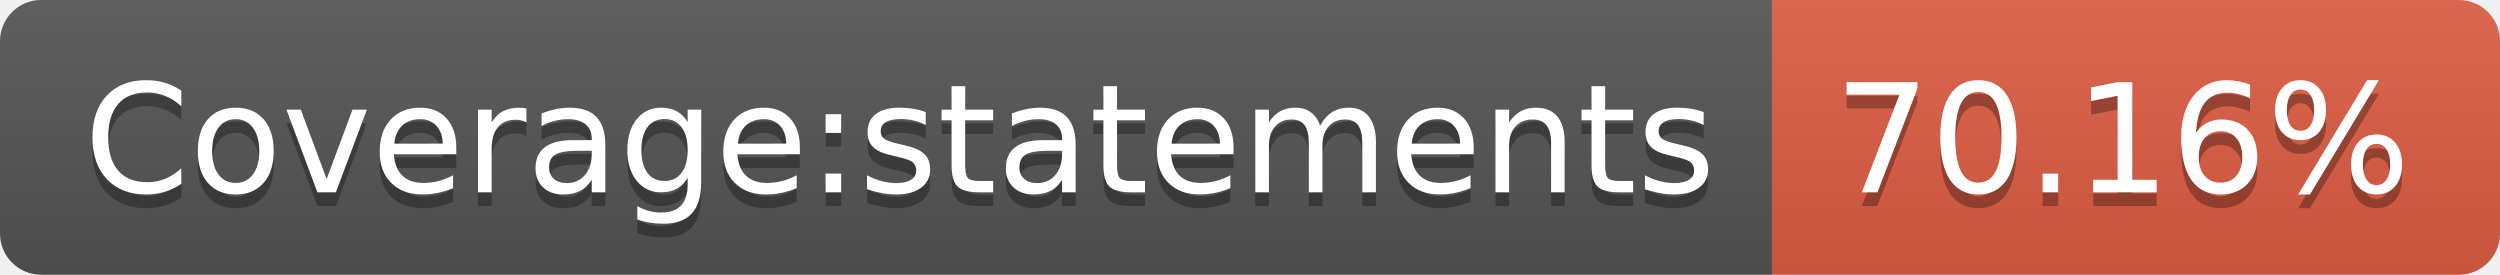
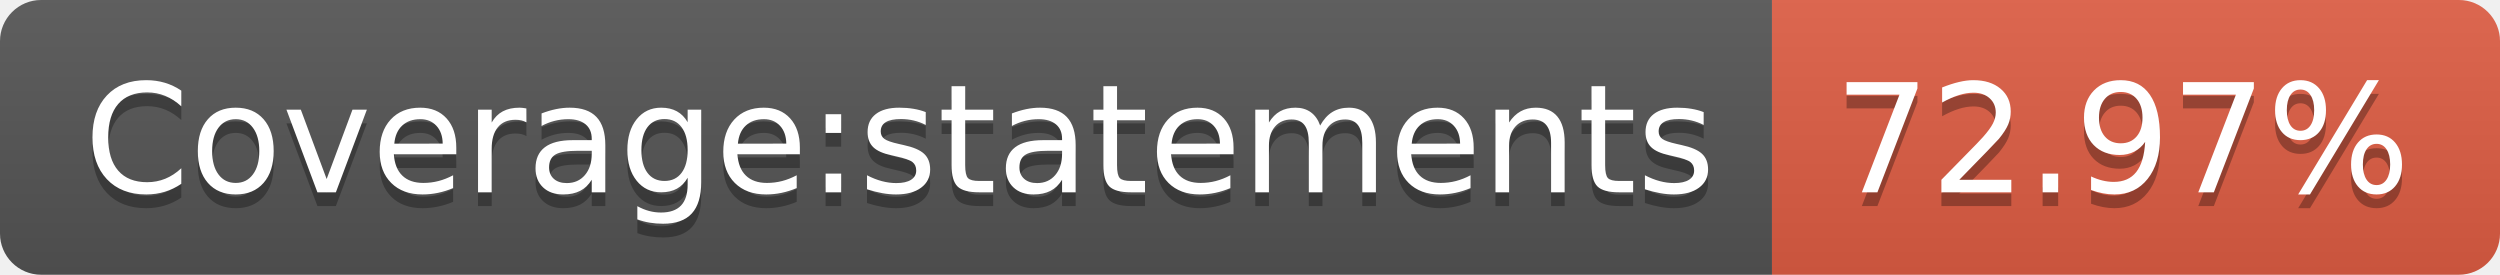
- <svg xmlns="http://www.w3.org/2000/svg" width="182" height="20" role="img" aria-label="Coverage:statements: 70.16%">
+ <svg xmlns="http://www.w3.org/2000/svg" width="182" height="20" role="img" aria-label="Coverage:statements: 72.97%">
  <linearGradient id="s" x2="0" y2="100%">
    <stop offset="0" stop-color="#bbb" stop-opacity=".1" />
    <stop offset="1" stop-opacity=".1" />
  </linearGradient>
  <clipPath id="r">
    <rect width="182" height="20" rx="3" fill="#fff" />
  </clipPath>
  <g clip-path="url(#r)">
    <rect width="129" height="20" fill="#555" />
    <rect x="129" width="53" height="20" fill="#e05d44" />
    <rect width="182" height="20" fill="url(#s)" />
  </g>
  <g fill="#fff" text-anchor="middle" font-family="Verdana,Geneva,DejaVu Sans,sans-serif" text-rendering="geometricPrecision" font-size="110">
    <text aria-hidden="true" x="655" y="150" fill="#010101" fill-opacity=".3" transform="scale(.1)" textLength="1190">Coverage:statements</text>
    <text x="655" y="140" transform="scale(.1)" fill="#fff" textLength="1190">Coverage:statements</text>
-     <text aria-hidden="true" x="1545" y="150" fill="#010101" fill-opacity=".3" transform="scale(.1)" textLength="430">70.16%</text>
-     <text x="1545" y="140" transform="scale(.1)" fill="#fff" textLength="430">70.16%</text>
+     <text aria-hidden="true" x="1545" y="150" fill="#010101" fill-opacity=".3" transform="scale(.1)" textLength="430">72.97%</text>
+     <text x="1545" y="140" transform="scale(.1)" fill="#fff" textLength="430">72.97%</text>
  </g>
</svg>
